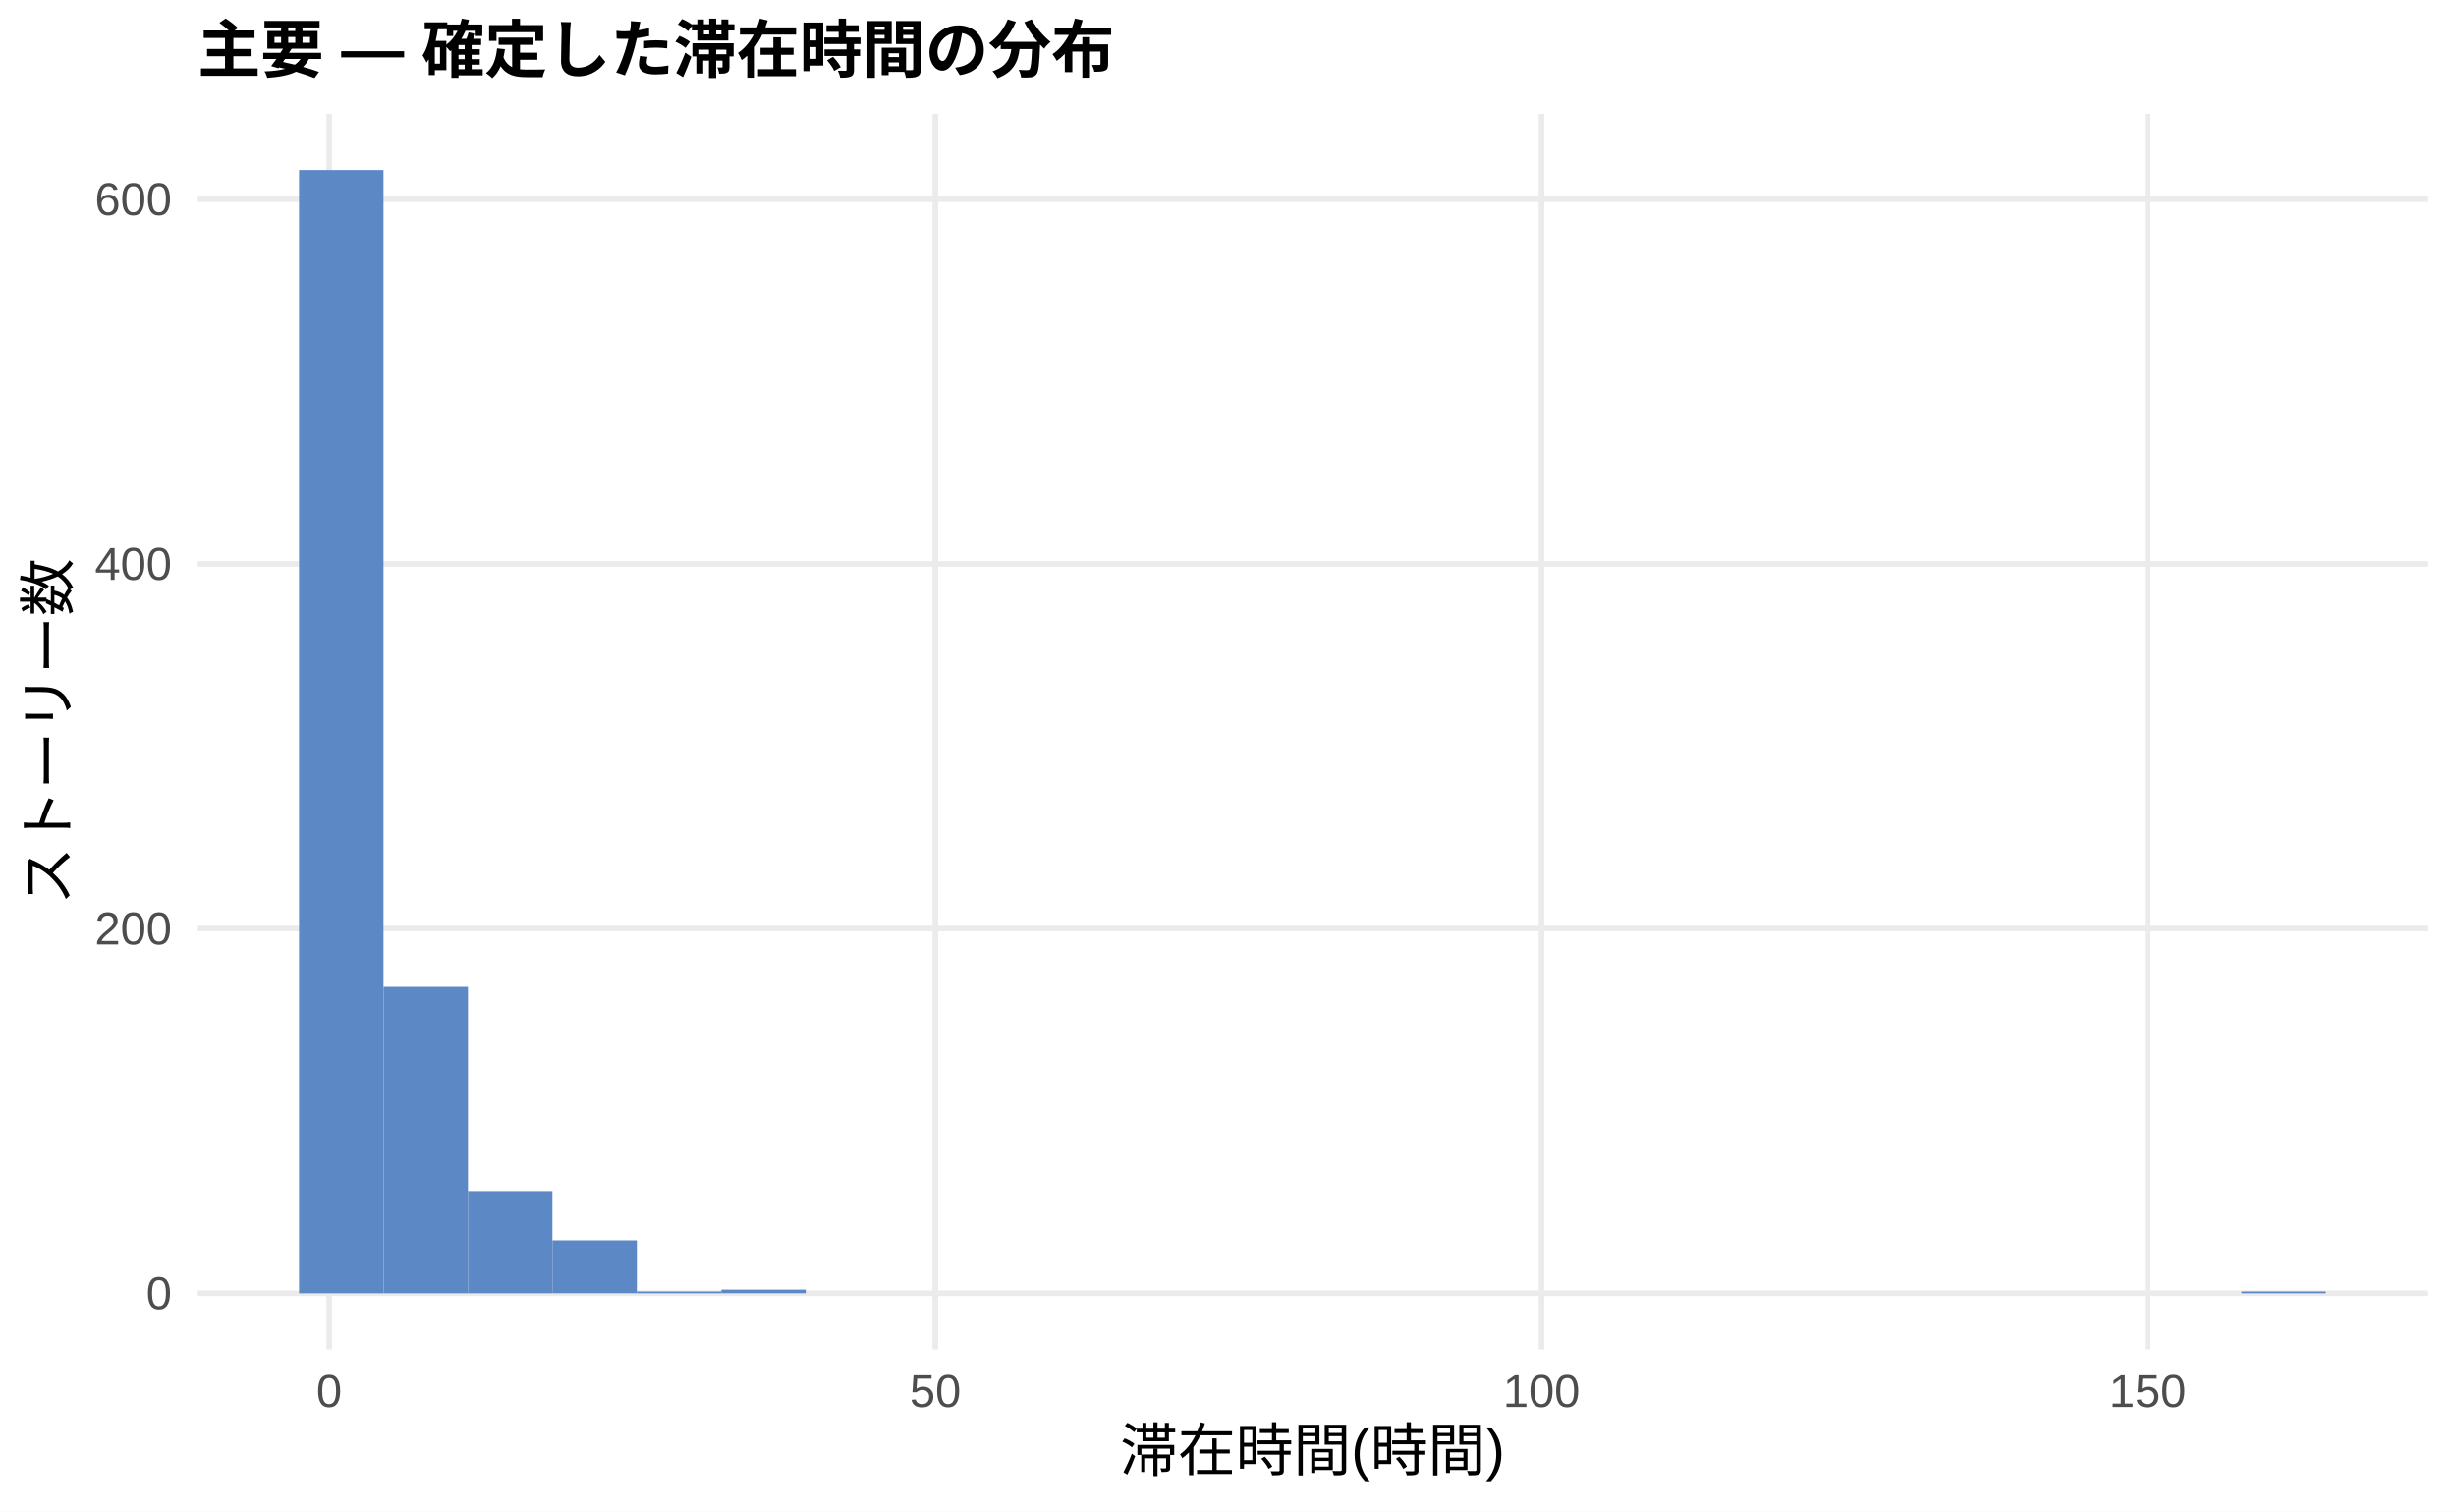
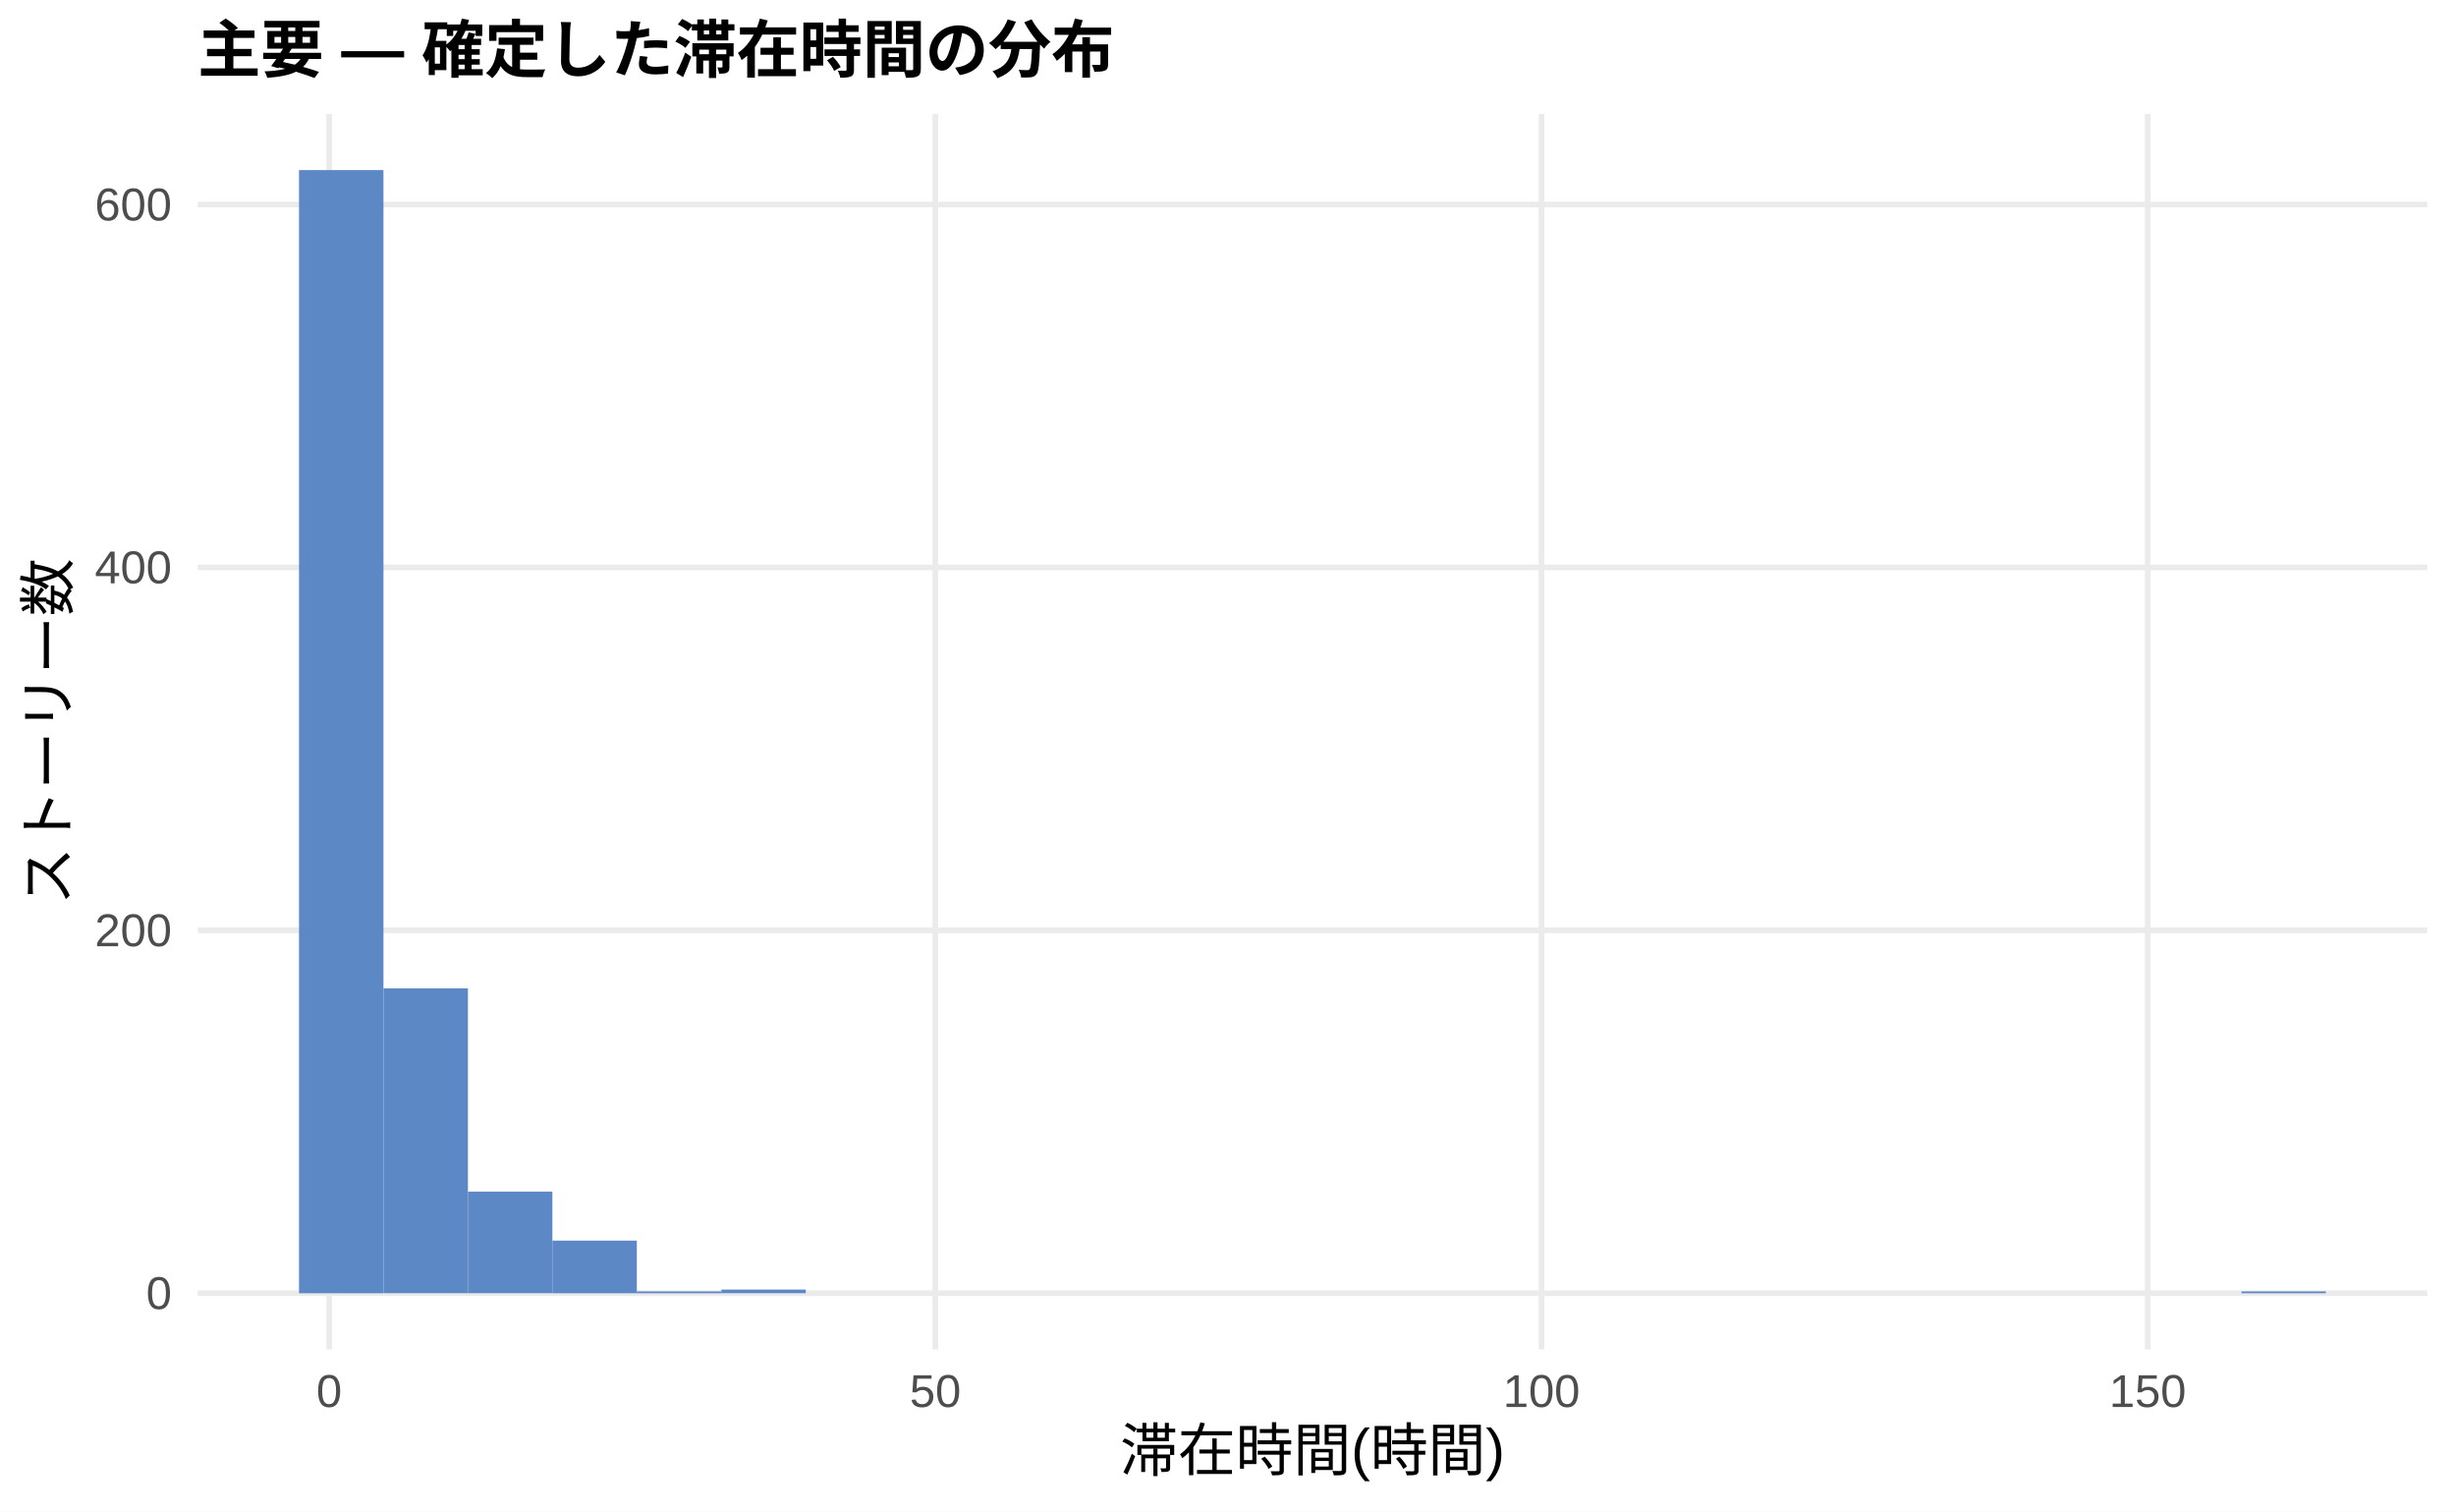
<svg xmlns="http://www.w3.org/2000/svg" width="468.00pt" height="288.00pt" viewBox="0 0 468.00 288.00">
  <g class="svglite">
    <defs>
      <style type="text/css">
    .svglite line, .svglite polyline, .svglite polygon, .svglite path, .svglite rect, .svglite circle {
      fill: none;
      stroke: #000000;
      stroke-linecap: round;
      stroke-linejoin: round;
      stroke-miterlimit: 10.00;
    }
    .svglite text {
      white-space: pre;
    }
    .svglite g.glyphgroup path {
      fill: inherit;
      stroke: none;
    }
  </style>
    </defs>
    <rect width="100%" height="100%" style="stroke: none; fill: #FFFFFF;" />
    <defs>
      <clipPath id="cpMC4wMHw0NjguMDB8MC4wMHwyODguMDA=">
        <rect x="0.00" y="0.00" width="468.00" height="288.00" />
      </clipPath>
    </defs>
    <g clip-path="url(#cpMC4wMHw0NjguMDB8MC4wMHwyODguMDA=)">
      <rect x="0.00" y="0.00" width="468.00" height="288.00" style="stroke-width: 1.07; stroke: none; fill: #FFFFFF;" />
    </g>
    <defs>
      <clipPath id="cpMzcuNjd8NDYyLjUyfDIxLjcxfDI1Ny4xMg==">
        <rect x="37.67" y="21.71" width="424.85" height="235.41" />
      </clipPath>
    </defs>
    <g clip-path="url(#cpMzcuNjd8NDYyLjUyfDIxLjcxfDI1Ny4xMg==)">
      <polyline points="37.67,246.42 462.52,246.42 " style="stroke-width: 1.07; stroke: #EBEBEB; stroke-linecap: butt;" />
-       <polyline points="37.67,176.93 462.52,176.93 " style="stroke-width: 1.07; stroke: #EBEBEB; stroke-linecap: butt;" />
-       <polyline points="37.67,107.45 462.52,107.45 " style="stroke-width: 1.07; stroke: #EBEBEB; stroke-linecap: butt;" />
-       <polyline points="37.67,37.97 462.52,37.97 " style="stroke-width: 1.07; stroke: #EBEBEB; stroke-linecap: butt;" />
+       <polyline points="37.67,177.27 462.52,177.27 " style="stroke-width: 1.07; stroke: #EBEBEB; stroke-linecap: butt;" />
+       <polyline points="37.67,108.12 462.52,108.12 " style="stroke-width: 1.07; stroke: #EBEBEB; stroke-linecap: butt;" />
+       <polyline points="37.67,38.98 462.52,38.98 " style="stroke-width: 1.07; stroke: #EBEBEB; stroke-linecap: butt;" />
      <polyline points="62.72,257.12 62.72,21.71 " style="stroke-width: 1.07; stroke: #EBEBEB; stroke-linecap: butt;" />
      <polyline points="178.23,257.12 178.23,21.71 " style="stroke-width: 1.07; stroke: #EBEBEB; stroke-linecap: butt;" />
      <polyline points="293.74,257.12 293.74,21.71 " style="stroke-width: 1.07; stroke: #EBEBEB; stroke-linecap: butt;" />
      <polyline points="409.25,257.12 409.25,21.71 " style="stroke-width: 1.07; stroke: #EBEBEB; stroke-linecap: butt;" />
      <rect x="56.98" y="32.41" width="16.09" height="214.01" style="stroke-width: 1.07; stroke: none; stroke-linecap: butt; stroke-linejoin: miter; fill: #5C88C5;" />
-       <rect x="73.08" y="188.05" width="16.09" height="58.37" style="stroke-width: 1.07; stroke: none; stroke-linecap: butt; stroke-linejoin: miter; fill: #5C88C5;" />
-       <rect x="89.17" y="226.96" width="16.09" height="19.46" style="stroke-width: 1.07; stroke: none; stroke-linecap: butt; stroke-linejoin: miter; fill: #5C88C5;" />
-       <rect x="105.26" y="236.34" width="16.09" height="10.07" style="stroke-width: 1.07; stroke: none; stroke-linecap: butt; stroke-linejoin: miter; fill: #5C88C5;" />
+       <rect x="73.08" y="188.33" width="16.09" height="58.08" style="stroke-width: 1.07; stroke: none; stroke-linecap: butt; stroke-linejoin: miter; fill: #5C88C5;" />
+       <rect x="89.17" y="227.05" width="16.09" height="19.36" style="stroke-width: 1.07; stroke: none; stroke-linecap: butt; stroke-linejoin: miter; fill: #5C88C5;" />
+       <rect x="105.26" y="236.39" width="16.09" height="10.03" style="stroke-width: 1.07; stroke: none; stroke-linecap: butt; stroke-linejoin: miter; fill: #5C88C5;" />
      <rect x="121.35" y="246.07" width="16.09" height="0.35" style="stroke-width: 1.07; stroke: none; stroke-linecap: butt; stroke-linejoin: miter; fill: #5C88C5;" />
      <rect x="137.45" y="245.72" width="16.09" height="0.69" style="stroke-width: 1.07; stroke: none; stroke-linecap: butt; stroke-linejoin: miter; fill: #5C88C5;" />
      <rect x="153.54" y="246.42" width="16.09" height="0.00" style="stroke-width: 1.07; stroke: none; stroke-linecap: butt; stroke-linejoin: miter; fill: #5C88C5;" />
      <rect x="169.63" y="246.42" width="16.09" height="0.00" style="stroke-width: 1.07; stroke: none; stroke-linecap: butt; stroke-linejoin: miter; fill: #5C88C5;" />
      <rect x="185.73" y="246.42" width="16.09" height="0.00" style="stroke-width: 1.07; stroke: none; stroke-linecap: butt; stroke-linejoin: miter; fill: #5C88C5;" />
      <rect x="201.82" y="246.42" width="16.09" height="0.00" style="stroke-width: 1.07; stroke: none; stroke-linecap: butt; stroke-linejoin: miter; fill: #5C88C5;" />
      <rect x="217.91" y="246.42" width="16.09" height="0.00" style="stroke-width: 1.07; stroke: none; stroke-linecap: butt; stroke-linejoin: miter; fill: #5C88C5;" />
      <rect x="234.00" y="246.42" width="16.09" height="0.00" style="stroke-width: 1.07; stroke: none; stroke-linecap: butt; stroke-linejoin: miter; fill: #5C88C5;" />
      <rect x="250.10" y="246.42" width="16.09" height="0.00" style="stroke-width: 1.07; stroke: none; stroke-linecap: butt; stroke-linejoin: miter; fill: #5C88C5;" />
      <rect x="266.19" y="246.42" width="16.09" height="0.00" style="stroke-width: 1.07; stroke: none; stroke-linecap: butt; stroke-linejoin: miter; fill: #5C88C5;" />
      <rect x="282.28" y="246.42" width="16.09" height="0.00" style="stroke-width: 1.07; stroke: none; stroke-linecap: butt; stroke-linejoin: miter; fill: #5C88C5;" />
      <rect x="298.37" y="246.42" width="16.09" height="0.00" style="stroke-width: 1.07; stroke: none; stroke-linecap: butt; stroke-linejoin: miter; fill: #5C88C5;" />
      <rect x="314.47" y="246.42" width="16.09" height="0.00" style="stroke-width: 1.07; stroke: none; stroke-linecap: butt; stroke-linejoin: miter; fill: #5C88C5;" />
      <rect x="330.56" y="246.42" width="16.09" height="0.00" style="stroke-width: 1.07; stroke: none; stroke-linecap: butt; stroke-linejoin: miter; fill: #5C88C5;" />
      <rect x="346.65" y="246.42" width="16.09" height="0.00" style="stroke-width: 1.07; stroke: none; stroke-linecap: butt; stroke-linejoin: miter; fill: #5C88C5;" />
      <rect x="362.75" y="246.42" width="16.09" height="0.00" style="stroke-width: 1.07; stroke: none; stroke-linecap: butt; stroke-linejoin: miter; fill: #5C88C5;" />
      <rect x="378.84" y="246.42" width="16.09" height="0.00" style="stroke-width: 1.07; stroke: none; stroke-linecap: butt; stroke-linejoin: miter; fill: #5C88C5;" />
      <rect x="394.93" y="246.42" width="16.09" height="0.00" style="stroke-width: 1.07; stroke: none; stroke-linecap: butt; stroke-linejoin: miter; fill: #5C88C5;" />
      <rect x="411.02" y="246.42" width="16.09" height="0.00" style="stroke-width: 1.07; stroke: none; stroke-linecap: butt; stroke-linejoin: miter; fill: #5C88C5;" />
      <rect x="427.12" y="246.07" width="16.09" height="0.35" style="stroke-width: 1.07; stroke: none; stroke-linecap: butt; stroke-linejoin: miter; fill: #5C88C5;" />
    </g>
    <g clip-path="url(#cpMC4wMHw0NjguMDB8MC4wMHwyODguMDA=)">
      <text x="32.74" y="249.44" text-anchor="end" style="font-size: 8.80px;fill: #4D4D4D; font-family: &quot;Liberation Sans&quot;;" textLength="4.89px" lengthAdjust="spacingAndGlyphs">0</text>
-       <text x="32.74" y="179.96" text-anchor="end" style="font-size: 8.80px;fill: #4D4D4D; font-family: &quot;Liberation Sans&quot;;" textLength="14.67px" lengthAdjust="spacingAndGlyphs">200</text>
-       <text x="32.74" y="110.48" text-anchor="end" style="font-size: 8.80px;fill: #4D4D4D; font-family: &quot;Liberation Sans&quot;;" textLength="14.67px" lengthAdjust="spacingAndGlyphs">400</text>
-       <text x="32.74" y="41.00" text-anchor="end" style="font-size: 8.80px;fill: #4D4D4D; font-family: &quot;Liberation Sans&quot;;" textLength="14.67px" lengthAdjust="spacingAndGlyphs">600</text>
+       <text x="32.74" y="180.30" text-anchor="end" style="font-size: 8.80px;fill: #4D4D4D; font-family: &quot;Liberation Sans&quot;;" textLength="14.67px" lengthAdjust="spacingAndGlyphs">200</text>
+       <text x="32.74" y="111.15" text-anchor="end" style="font-size: 8.80px;fill: #4D4D4D; font-family: &quot;Liberation Sans&quot;;" textLength="14.67px" lengthAdjust="spacingAndGlyphs">400</text>
+       <text x="32.74" y="42.01" text-anchor="end" style="font-size: 8.80px;fill: #4D4D4D; font-family: &quot;Liberation Sans&quot;;" textLength="14.67px" lengthAdjust="spacingAndGlyphs">600</text>
      <text x="62.72" y="268.10" text-anchor="middle" style="font-size: 8.80px;fill: #4D4D4D; font-family: &quot;Liberation Sans&quot;;" textLength="4.89px" lengthAdjust="spacingAndGlyphs">0</text>
      <text x="178.23" y="268.10" text-anchor="middle" style="font-size: 8.80px;fill: #4D4D4D; font-family: &quot;Liberation Sans&quot;;" textLength="9.78px" lengthAdjust="spacingAndGlyphs">50</text>
      <text x="293.74" y="268.10" text-anchor="middle" style="font-size: 8.80px;fill: #4D4D4D; font-family: &quot;Liberation Sans&quot;;" textLength="14.67px" lengthAdjust="spacingAndGlyphs">100</text>
      <text x="409.25" y="268.10" text-anchor="middle" style="font-size: 8.80px;fill: #4D4D4D; font-family: &quot;Liberation Sans&quot;;" textLength="14.67px" lengthAdjust="spacingAndGlyphs">150</text>
      <text x="250.10" y="280.24" text-anchor="middle" style="font-size: 11.00px; font-family: &quot;Liberation Sans&quot;;" textLength="73.31px" lengthAdjust="spacingAndGlyphs">滞在時間(時間)</text>
      <text transform="translate(13.05,139.41) rotate(-90)" text-anchor="middle" style="font-size: 11.00px; font-family: &quot;Liberation Sans&quot;;" textLength="66.00px" lengthAdjust="spacingAndGlyphs">ストーリー数</text>
      <text x="37.67" y="13.74" style="font-size: 12.00px; font-weight: bold; font-family: &quot;Liberation Sans&quot;;" textLength="174.66px" lengthAdjust="spacingAndGlyphs">主要 — 確定した滞在時間の分布</text>
    </g>
  </g>
</svg>
